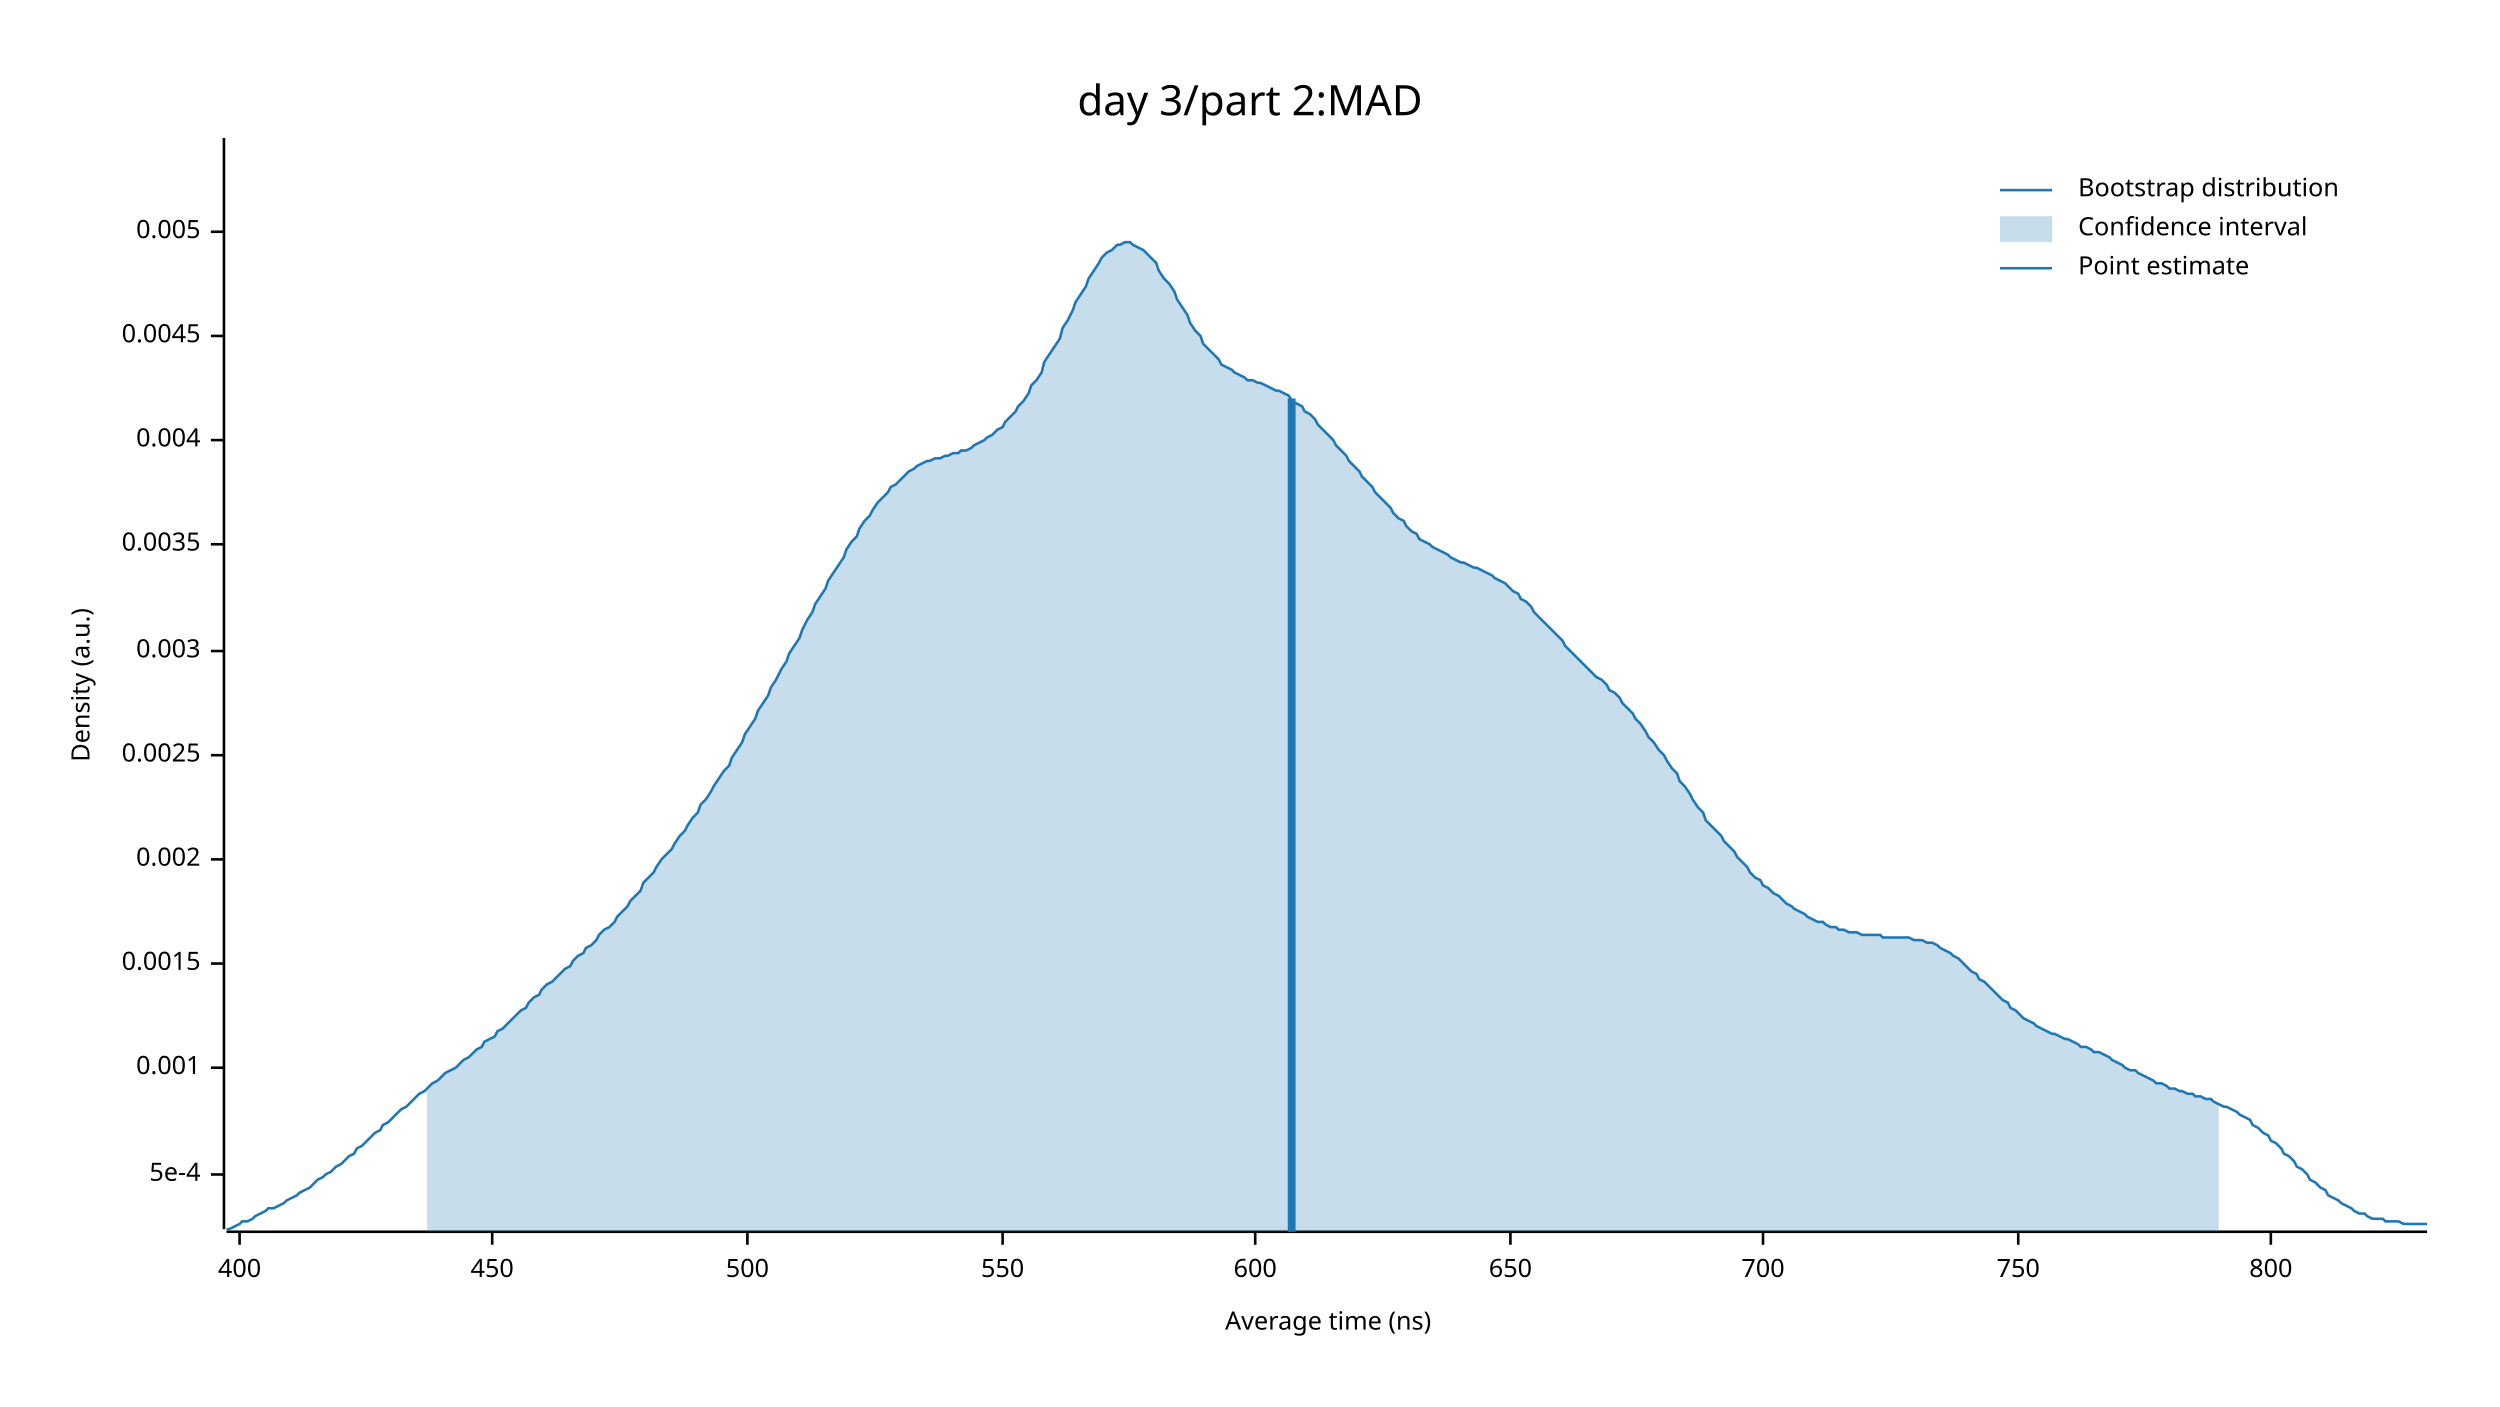
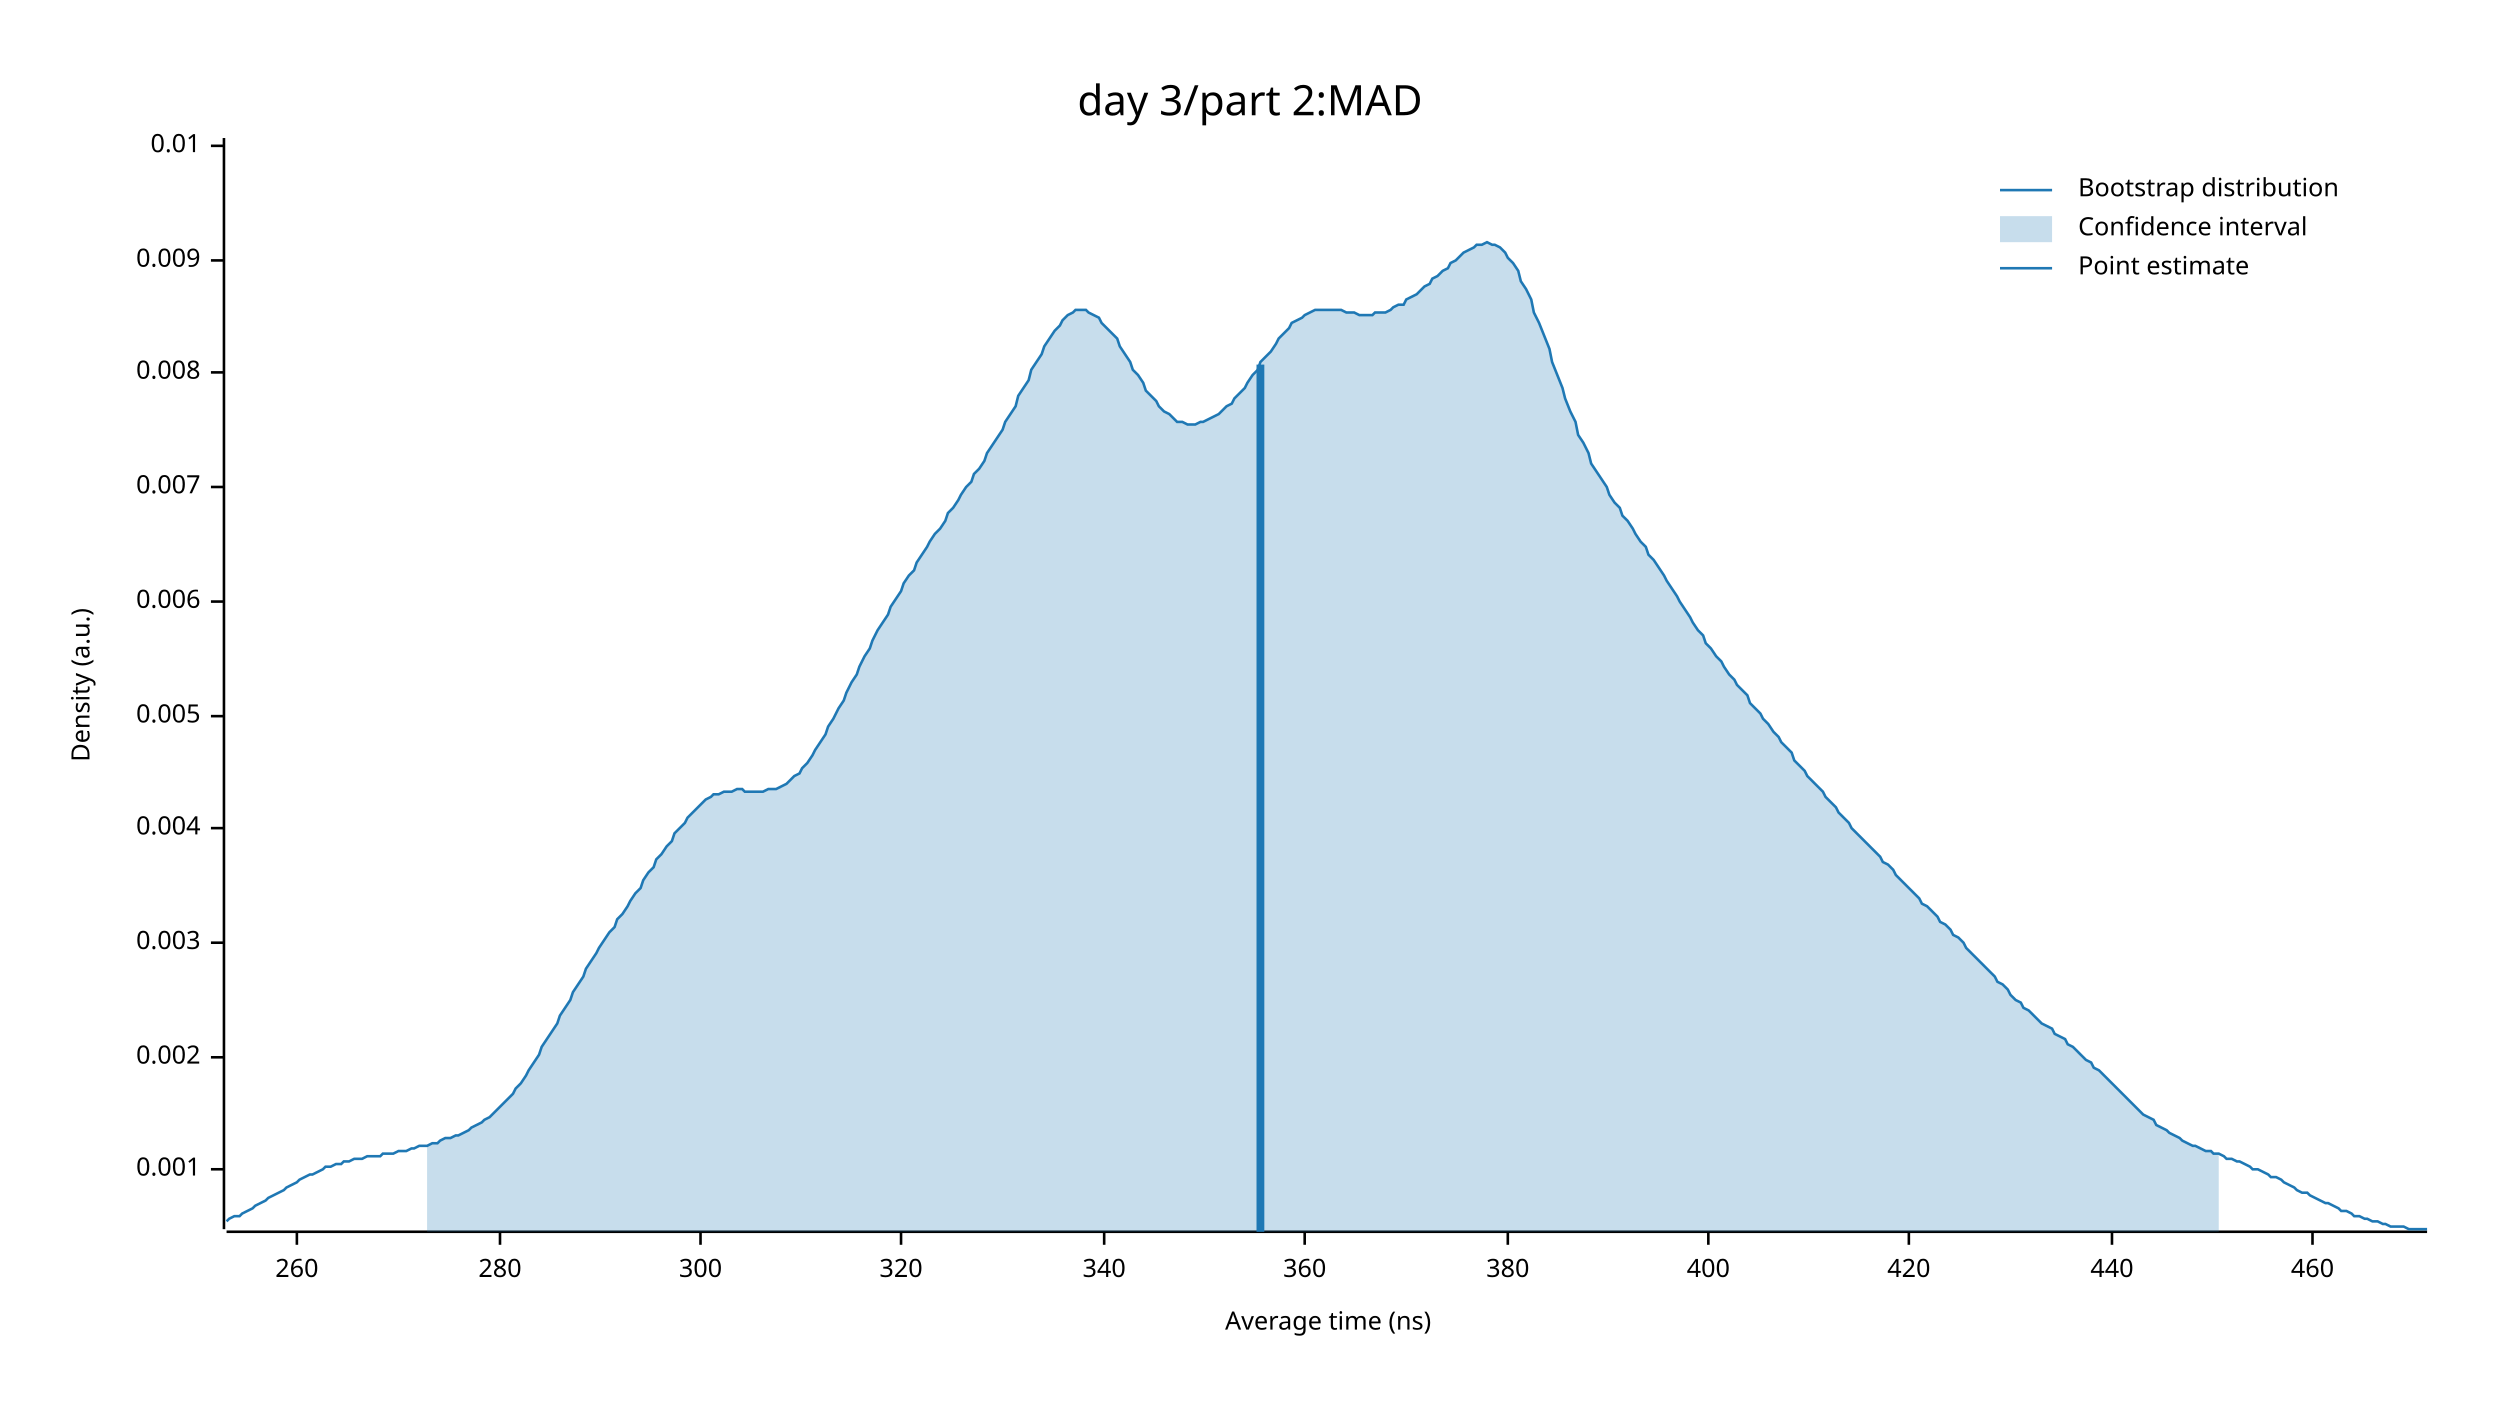
<svg xmlns="http://www.w3.org/2000/svg" width="960" height="540" viewBox="0 0 960 540">
  <text x="480" y="32" dy="0.76em" text-anchor="middle" font-family="sans-serif" font-size="16.129" opacity="1" fill="#000000">
day 3/part 2:MAD
</text>
  <text x="27" y="263" dy="0.76em" text-anchor="middle" font-family="sans-serif" font-size="9.677" opacity="1" fill="#000000" transform="rotate(270, 27, 263)">
Density (a.u.)
</text>
  <text x="510" y="513" dy="-0.5ex" text-anchor="middle" font-family="sans-serif" font-size="9.677" opacity="1" fill="#000000">
Average time (ns)
</text>
  <polyline fill="none" opacity="1" stroke="#000000" stroke-width="1" points="86,53 86,472 " />
-   <text x="77" y="451" dy="0.5ex" text-anchor="end" font-family="sans-serif" font-size="9.677" opacity="1" fill="#000000">
- 5e-4
- </text>
-   <polyline fill="none" opacity="1" stroke="#000000" stroke-width="1" points="81,451 86,451 " />
-   <text x="77" y="410" dy="0.5ex" text-anchor="end" font-family="sans-serif" font-size="9.677" opacity="1" fill="#000000">
+   <text x="77" y="449" dy="0.5ex" text-anchor="end" font-family="sans-serif" font-size="9.677" opacity="1" fill="#000000">
0.001
</text>
-   <polyline fill="none" opacity="1" stroke="#000000" stroke-width="1" points="81,410 86,410 " />
-   <text x="77" y="370" dy="0.5ex" text-anchor="end" font-family="sans-serif" font-size="9.677" opacity="1" fill="#000000">
- 0.0015
- </text>
-   <polyline fill="none" opacity="1" stroke="#000000" stroke-width="1" points="81,370 86,370 " />
-   <text x="77" y="330" dy="0.5ex" text-anchor="end" font-family="sans-serif" font-size="9.677" opacity="1" fill="#000000">
+   <polyline fill="none" opacity="1" stroke="#000000" stroke-width="1" points="81,449 86,449 " />
+   <text x="77" y="406" dy="0.5ex" text-anchor="end" font-family="sans-serif" font-size="9.677" opacity="1" fill="#000000">
0.002
</text>
-   <polyline fill="none" opacity="1" stroke="#000000" stroke-width="1" points="81,330 86,330 " />
-   <text x="77" y="290" dy="0.5ex" text-anchor="end" font-family="sans-serif" font-size="9.677" opacity="1" fill="#000000">
- 0.0025
- </text>
-   <polyline fill="none" opacity="1" stroke="#000000" stroke-width="1" points="81,290 86,290 " />
-   <text x="77" y="250" dy="0.5ex" text-anchor="end" font-family="sans-serif" font-size="9.677" opacity="1" fill="#000000">
+   <polyline fill="none" opacity="1" stroke="#000000" stroke-width="1" points="81,406 86,406 " />
+   <text x="77" y="362" dy="0.5ex" text-anchor="end" font-family="sans-serif" font-size="9.677" opacity="1" fill="#000000">
0.003
</text>
-   <polyline fill="none" opacity="1" stroke="#000000" stroke-width="1" points="81,250 86,250 " />
-   <text x="77" y="209" dy="0.5ex" text-anchor="end" font-family="sans-serif" font-size="9.677" opacity="1" fill="#000000">
- 0.0035
- </text>
-   <polyline fill="none" opacity="1" stroke="#000000" stroke-width="1" points="81,209 86,209 " />
-   <text x="77" y="169" dy="0.5ex" text-anchor="end" font-family="sans-serif" font-size="9.677" opacity="1" fill="#000000">
+   <polyline fill="none" opacity="1" stroke="#000000" stroke-width="1" points="81,362 86,362 " />
+   <text x="77" y="318" dy="0.5ex" text-anchor="end" font-family="sans-serif" font-size="9.677" opacity="1" fill="#000000">
0.004
</text>
-   <polyline fill="none" opacity="1" stroke="#000000" stroke-width="1" points="81,169 86,169 " />
-   <text x="77" y="129" dy="0.5ex" text-anchor="end" font-family="sans-serif" font-size="9.677" opacity="1" fill="#000000">
- 0.0045
- </text>
-   <polyline fill="none" opacity="1" stroke="#000000" stroke-width="1" points="81,129 86,129 " />
-   <text x="77" y="89" dy="0.5ex" text-anchor="end" font-family="sans-serif" font-size="9.677" opacity="1" fill="#000000">
+   <polyline fill="none" opacity="1" stroke="#000000" stroke-width="1" points="81,318 86,318 " />
+   <text x="77" y="275" dy="0.5ex" text-anchor="end" font-family="sans-serif" font-size="9.677" opacity="1" fill="#000000">
0.005
</text>
-   <polyline fill="none" opacity="1" stroke="#000000" stroke-width="1" points="81,89 86,89 " />
+   <polyline fill="none" opacity="1" stroke="#000000" stroke-width="1" points="81,275 86,275 " />
+   <text x="77" y="231" dy="0.5ex" text-anchor="end" font-family="sans-serif" font-size="9.677" opacity="1" fill="#000000">
+ 0.006
+ </text>
+   <polyline fill="none" opacity="1" stroke="#000000" stroke-width="1" points="81,231 86,231 " />
+   <text x="77" y="187" dy="0.5ex" text-anchor="end" font-family="sans-serif" font-size="9.677" opacity="1" fill="#000000">
+ 0.007
+ </text>
+   <polyline fill="none" opacity="1" stroke="#000000" stroke-width="1" points="81,187 86,187 " />
+   <text x="77" y="143" dy="0.5ex" text-anchor="end" font-family="sans-serif" font-size="9.677" opacity="1" fill="#000000">
+ 0.008
+ </text>
+   <polyline fill="none" opacity="1" stroke="#000000" stroke-width="1" points="81,143 86,143 " />
+   <text x="77" y="100" dy="0.5ex" text-anchor="end" font-family="sans-serif" font-size="9.677" opacity="1" fill="#000000">
+ 0.009
+ </text>
+   <polyline fill="none" opacity="1" stroke="#000000" stroke-width="1" points="81,100 86,100 " />
+   <text x="77" y="56" dy="0.5ex" text-anchor="end" font-family="sans-serif" font-size="9.677" opacity="1" fill="#000000">
+ 0.01
+ </text>
+   <polyline fill="none" opacity="1" stroke="#000000" stroke-width="1" points="81,56 86,56 " />
  <polyline fill="none" opacity="1" stroke="#000000" stroke-width="1" points="87,473 932,473 " />
-   <text x="92" y="483" dy="0.76em" text-anchor="middle" font-family="sans-serif" font-size="9.677" opacity="1" fill="#000000">
+   <text x="114" y="483" dy="0.76em" text-anchor="middle" font-family="sans-serif" font-size="9.677" opacity="1" fill="#000000">
+ 260
+ </text>
+   <polyline fill="none" opacity="1" stroke="#000000" stroke-width="1" points="114,473 114,478 " />
+   <text x="192" y="483" dy="0.76em" text-anchor="middle" font-family="sans-serif" font-size="9.677" opacity="1" fill="#000000">
+ 280
+ </text>
+   <polyline fill="none" opacity="1" stroke="#000000" stroke-width="1" points="192,473 192,478 " />
+   <text x="269" y="483" dy="0.76em" text-anchor="middle" font-family="sans-serif" font-size="9.677" opacity="1" fill="#000000">
+ 300
+ </text>
+   <polyline fill="none" opacity="1" stroke="#000000" stroke-width="1" points="269,473 269,478 " />
+   <text x="346" y="483" dy="0.76em" text-anchor="middle" font-family="sans-serif" font-size="9.677" opacity="1" fill="#000000">
+ 320
+ </text>
+   <polyline fill="none" opacity="1" stroke="#000000" stroke-width="1" points="346,473 346,478 " />
+   <text x="424" y="483" dy="0.76em" text-anchor="middle" font-family="sans-serif" font-size="9.677" opacity="1" fill="#000000">
+ 340
+ </text>
+   <polyline fill="none" opacity="1" stroke="#000000" stroke-width="1" points="424,473 424,478 " />
+   <text x="501" y="483" dy="0.76em" text-anchor="middle" font-family="sans-serif" font-size="9.677" opacity="1" fill="#000000">
+ 360
+ </text>
+   <polyline fill="none" opacity="1" stroke="#000000" stroke-width="1" points="501,473 501,478 " />
+   <text x="579" y="483" dy="0.76em" text-anchor="middle" font-family="sans-serif" font-size="9.677" opacity="1" fill="#000000">
+ 380
+ </text>
+   <polyline fill="none" opacity="1" stroke="#000000" stroke-width="1" points="579,473 579,478 " />
+   <text x="656" y="483" dy="0.76em" text-anchor="middle" font-family="sans-serif" font-size="9.677" opacity="1" fill="#000000">
400
</text>
-   <polyline fill="none" opacity="1" stroke="#000000" stroke-width="1" points="92,473 92,478 " />
-   <text x="189" y="483" dy="0.76em" text-anchor="middle" font-family="sans-serif" font-size="9.677" opacity="1" fill="#000000">
- 450
+   <polyline fill="none" opacity="1" stroke="#000000" stroke-width="1" points="656,473 656,478 " />
+   <text x="733" y="483" dy="0.76em" text-anchor="middle" font-family="sans-serif" font-size="9.677" opacity="1" fill="#000000">
+ 420
</text>
-   <polyline fill="none" opacity="1" stroke="#000000" stroke-width="1" points="189,473 189,478 " />
-   <text x="287" y="483" dy="0.76em" text-anchor="middle" font-family="sans-serif" font-size="9.677" opacity="1" fill="#000000">
- 500
+   <polyline fill="none" opacity="1" stroke="#000000" stroke-width="1" points="733,473 733,478 " />
+   <text x="811" y="483" dy="0.76em" text-anchor="middle" font-family="sans-serif" font-size="9.677" opacity="1" fill="#000000">
+ 440
</text>
-   <polyline fill="none" opacity="1" stroke="#000000" stroke-width="1" points="287,473 287,478 " />
-   <text x="385" y="483" dy="0.76em" text-anchor="middle" font-family="sans-serif" font-size="9.677" opacity="1" fill="#000000">
- 550
+   <polyline fill="none" opacity="1" stroke="#000000" stroke-width="1" points="811,473 811,478 " />
+   <text x="888" y="483" dy="0.76em" text-anchor="middle" font-family="sans-serif" font-size="9.677" opacity="1" fill="#000000">
+ 460
</text>
-   <polyline fill="none" opacity="1" stroke="#000000" stroke-width="1" points="385,473 385,478 " />
-   <text x="482" y="483" dy="0.76em" text-anchor="middle" font-family="sans-serif" font-size="9.677" opacity="1" fill="#000000">
- 600
- </text>
-   <polyline fill="none" opacity="1" stroke="#000000" stroke-width="1" points="482,473 482,478 " />
-   <text x="580" y="483" dy="0.76em" text-anchor="middle" font-family="sans-serif" font-size="9.677" opacity="1" fill="#000000">
- 650
- </text>
-   <polyline fill="none" opacity="1" stroke="#000000" stroke-width="1" points="580,473 580,478 " />
-   <text x="677" y="483" dy="0.76em" text-anchor="middle" font-family="sans-serif" font-size="9.677" opacity="1" fill="#000000">
- 700
- </text>
-   <polyline fill="none" opacity="1" stroke="#000000" stroke-width="1" points="677,473 677,478 " />
-   <text x="775" y="483" dy="0.76em" text-anchor="middle" font-family="sans-serif" font-size="9.677" opacity="1" fill="#000000">
- 750
- </text>
-   <polyline fill="none" opacity="1" stroke="#000000" stroke-width="1" points="775,473 775,478 " />
-   <text x="872" y="483" dy="0.76em" text-anchor="middle" font-family="sans-serif" font-size="9.677" opacity="1" fill="#000000">
- 800
- </text>
-   <polyline fill="none" opacity="1" stroke="#000000" stroke-width="1" points="872,473 872,478 " />
-   <polyline fill="none" opacity="1" stroke="#1F78B4" stroke-width="1" points="87,472 88,472 90,471 92,470 93,469 95,469 97,468 98,467 100,466 102,465 103,464 105,464 107,463 109,462 110,461 112,460 114,459 115,458 117,457 119,456 120,455 122,453 124,452 125,451 127,450 129,448 131,447 132,446 134,444 136,443 137,441 139,440 141,438 142,437 144,435 146,434 147,432 149,431 151,429 153,427 154,426 156,425 158,423 159,422 161,420 163,419 164,418 166,416 168,415 169,414 171,412 173,411 175,410 176,409 178,407 180,406 181,405 183,403 185,402 186,400 188,399 190,398 191,396 193,395 195,393 197,391 198,390 200,388 202,387 203,385 205,383 207,382 208,380 210,378 212,377 214,375 215,374 217,372 219,371 220,369 222,367 224,366 225,364 227,363 229,361 230,359 232,357 234,356 236,354 237,352 239,350 241,348 242,346 244,344 246,342 247,339 249,337 251,335 252,333 254,330 256,328 258,326 259,324 261,321 263,319 264,317 266,314 268,312 269,309 271,307 273,304 274,302 276,299 278,296 280,294 281,291 283,288 285,285 286,282 288,279 290,276 291,273 293,270 295,267 296,264 298,261 300,257 302,254 303,251 305,248 307,245 308,242 310,238 312,235 313,232 315,229 317,226 318,223 320,220 322,217 324,214 325,211 327,208 329,206 330,203 332,200 334,198 335,196 337,193 339,191 341,189 342,187 344,186 346,184 347,183 349,181 351,180 352,179 354,178 356,177 357,177 359,176 361,176 363,175 364,175 366,174 368,174 369,173 371,173 373,172 374,171 376,170 378,169 379,168 381,167 383,165 385,164 386,162 388,160 390,158 391,156 393,154 395,151 396,148 398,146 400,143 401,139 403,136 405,133 407,130 408,126 410,123 412,119 413,116 415,113 417,110 418,107 420,104 422,101 423,99 425,97 427,96 429,94 430,94 432,93 434,93 435,94 437,95 439,96 440,97 442,99 444,101 445,104 447,107 449,109 451,112 452,115 454,118 456,121 457,124 459,127 461,129 462,132 464,134 466,136 468,138 469,140 471,141 473,142 474,143 476,144 478,145 479,146 481,146 483,147 484,147 486,148 488,149 490,150 491,150 493,151 495,152 496,154 498,155 500,156 501,158 503,159 505,161 506,163 508,165 510,167 512,169 513,171 515,173 517,175 518,177 520,179 522,181 523,183 525,185 527,187 528,189 530,191 532,193 534,195 535,197 537,199 539,200 540,202 542,204 544,205 545,207 547,208 549,209 550,210 552,211 554,212 556,213 557,214 559,215 561,216 562,216 564,217 566,218 567,218 569,219 571,220 573,221 574,222 576,223 578,224 579,225 581,227 583,228 584,230 586,231 588,233 589,235 591,237 593,239 595,241 596,242 598,244 600,246 601,248 603,250 605,252 606,253 608,255 610,257 611,258 613,260 615,261 617,263 618,265 620,266 622,268 623,270 625,272 627,274 628,276 630,278 632,281 633,283 635,285 637,288 639,290 640,292 642,295 644,297 645,300 647,302 649,305 650,307 652,310 654,312 655,315 657,317 659,319 661,321 662,323 664,325 666,327 667,329 669,331 671,333 672,335 674,337 676,338 677,340 679,341 681,343 683,344 684,345 686,347 688,348 689,349 691,350 693,351 694,352 696,353 698,354 700,354 701,355 703,356 705,356 706,357 708,357 710,358 711,358 713,358 715,359 716,359 718,359 720,359 722,359 723,360 725,360 727,360 728,360 730,360 732,360 733,360 735,361 737,361 738,361 740,362 742,362 744,363 745,364 747,365 749,366 750,367 752,368 754,370 755,371 757,373 759,374 760,376 762,377 764,379 766,381 767,382 769,384 771,385 772,387 774,388 776,390 777,391 779,392 781,393 782,394 784,395 786,396 788,397 789,397 791,398 793,399 794,399 796,400 798,401 799,402 801,402 803,403 804,404 806,404 808,405 810,406 811,407 813,408 815,409 816,410 818,411 820,411 821,412 823,413 825,414 827,415 828,416 830,416 832,417 833,418 835,418 837,419 838,419 840,420 842,420 843,421 845,421 847,422 849,422 850,423 852,424 854,425 855,425 857,426 859,427 860,428 862,429 864,430 865,432 867,433 869,435 871,436 872,438 874,439 876,441 877,443 879,444 881,446 882,448 884,449 886,451 887,453 889,454 891,456 893,457 894,459 896,460 898,461 899,462 901,463 903,464 904,465 906,466 908,466 909,467 911,468 913,468 915,468 916,469 918,469 920,469 921,469 923,470 925,470 926,470 928,470 930,470 932,470 " />
-   <polygon opacity="0.25" fill="#1F78B4" points="164,418 166,416 168,415 169,414 171,412 173,411 175,410 176,409 178,407 180,406 181,405 183,403 185,402 186,400 188,399 190,398 191,396 193,395 195,393 197,391 198,390 200,388 202,387 203,385 205,383 207,382 208,380 210,378 212,377 214,375 215,374 217,372 219,371 220,369 222,367 224,366 225,364 227,363 229,361 230,359 232,357 234,356 236,354 237,352 239,350 241,348 242,346 244,344 246,342 247,339 249,337 251,335 252,333 254,330 256,328 258,326 259,324 261,321 263,319 264,317 266,314 268,312 269,309 271,307 273,304 274,302 276,299 278,296 280,294 281,291 283,288 285,285 286,282 288,279 290,276 291,273 293,270 295,267 296,264 298,261 300,257 302,254 303,251 305,248 307,245 308,242 310,238 312,235 313,232 315,229 317,226 318,223 320,220 322,217 324,214 325,211 327,208 329,206 330,203 332,200 334,198 335,196 337,193 339,191 341,189 342,187 344,186 346,184 347,183 349,181 351,180 352,179 354,178 356,177 357,177 359,176 361,176 363,175 364,175 366,174 368,174 369,173 371,173 373,172 374,171 376,170 378,169 379,168 381,167 383,165 385,164 386,162 388,160 390,158 391,156 393,154 395,151 396,148 398,146 400,143 401,139 403,136 405,133 407,130 408,126 410,123 412,119 413,116 415,113 417,110 418,107 420,104 422,101 423,99 425,97 427,96 429,94 430,94 432,93 434,93 435,94 437,95 439,96 440,97 442,99 444,101 445,104 447,107 449,109 451,112 452,115 454,118 456,121 457,124 459,127 461,129 462,132 464,134 466,136 468,138 469,140 471,141 473,142 474,143 476,144 478,145 479,146 481,146 483,147 484,147 486,148 488,149 490,150 491,150 493,151 495,152 496,154 498,155 500,156 501,158 503,159 505,161 506,163 508,165 510,167 512,169 513,171 515,173 517,175 518,177 520,179 522,181 523,183 525,185 527,187 528,189 530,191 532,193 534,195 535,197 537,199 539,200 540,202 542,204 544,205 545,207 547,208 549,209 550,210 552,211 554,212 556,213 557,214 559,215 561,216 562,216 564,217 566,218 567,218 569,219 571,220 573,221 574,222 576,223 578,224 579,225 581,227 583,228 584,230 586,231 588,233 589,235 591,237 593,239 595,241 596,242 598,244 600,246 601,248 603,250 605,252 606,253 608,255 610,257 611,258 613,260 615,261 617,263 618,265 620,266 622,268 623,270 625,272 627,274 628,276 630,278 632,281 633,283 635,285 637,288 639,290 640,292 642,295 644,297 645,300 647,302 649,305 650,307 652,310 654,312 655,315 657,317 659,319 661,321 662,323 664,325 666,327 667,329 669,331 671,333 672,335 674,337 676,338 677,340 679,341 681,343 683,344 684,345 686,347 688,348 689,349 691,350 693,351 694,352 696,353 698,354 700,354 701,355 703,356 705,356 706,357 708,357 710,358 711,358 713,358 715,359 716,359 718,359 720,359 722,359 723,360 725,360 727,360 728,360 730,360 732,360 733,360 735,361 737,361 738,361 740,362 742,362 744,363 745,364 747,365 749,366 750,367 752,368 754,370 755,371 757,373 759,374 760,376 762,377 764,379 766,381 767,382 769,384 771,385 772,387 774,388 776,390 777,391 779,392 781,393 782,394 784,395 786,396 788,397 789,397 791,398 793,399 794,399 796,400 798,401 799,402 801,402 803,403 804,404 806,404 808,405 810,406 811,407 813,408 815,409 816,410 818,411 820,411 821,412 823,413 825,414 827,415 828,416 830,416 832,417 833,418 835,418 837,419 838,419 840,420 842,420 843,421 845,421 847,422 849,422 850,423 852,424 852,473 164,473 " />
-   <polyline fill="none" opacity="1" stroke="#1F78B4" stroke-width="3" points="496,473 496,153 " />
+   <polyline fill="none" opacity="1" stroke="#000000" stroke-width="1" points="888,473 888,478 " />
+   <polyline fill="none" opacity="1" stroke="#1F78B4" stroke-width="1" points="87,469 88,468 90,467 92,467 93,466 95,465 97,464 98,463 100,462 102,461 103,460 105,459 107,458 109,457 110,456 112,455 114,454 115,453 117,452 119,451 120,451 122,450 124,449 125,448 127,448 129,447 131,447 132,446 134,446 136,445 137,445 139,445 141,444 142,444 144,444 146,444 147,443 149,443 151,443 153,442 154,442 156,442 158,441 159,441 161,440 163,440 164,440 166,439 168,439 169,438 171,437 173,437 175,436 176,436 178,435 180,434 181,433 183,432 185,431 186,430 188,429 190,427 191,426 193,424 195,422 197,420 198,418 200,416 202,413 203,411 205,408 207,405 208,402 210,399 212,396 214,393 215,390 217,387 219,384 220,381 222,378 224,375 225,372 227,369 229,366 230,364 232,361 234,358 236,356 237,353 239,351 241,348 242,346 244,343 246,341 247,338 249,335 251,333 252,330 254,328 256,325 258,323 259,320 261,318 263,316 264,314 266,312 268,310 269,309 271,307 273,306 274,305 276,305 278,304 280,304 281,304 283,303 285,303 286,304 288,304 290,304 291,304 293,304 295,303 296,303 298,303 300,302 302,301 303,300 305,298 307,297 308,295 310,293 312,290 313,288 315,285 317,282 318,279 320,276 322,272 324,269 325,266 327,262 329,259 330,256 332,252 334,249 335,246 337,242 339,239 341,236 342,233 344,230 346,227 347,224 349,221 351,219 352,216 354,213 356,210 357,208 359,205 361,203 363,200 364,197 366,195 368,192 369,190 371,187 373,185 374,182 376,180 378,177 379,174 381,171 383,168 385,165 386,162 388,159 390,156 391,152 393,149 395,146 396,142 398,139 400,136 401,133 403,130 405,127 407,125 408,123 410,121 412,120 413,119 415,119 417,119 418,120 420,121 422,122 423,124 425,126 427,128 429,130 430,133 432,136 434,139 435,142 437,144 439,147 440,150 442,152 444,154 445,156 447,158 449,159 451,161 452,162 454,162 456,163 457,163 459,163 461,162 462,162 464,161 466,160 468,159 469,158 471,156 473,155 474,153 476,151 478,149 479,147 481,144 483,142 484,139 486,137 488,135 490,132 491,130 493,128 495,126 496,124 498,123 500,122 501,121 503,120 505,119 506,119 508,119 510,119 512,119 513,119 515,119 517,120 518,120 520,120 522,121 523,121 525,121 527,121 528,120 530,120 532,120 534,119 535,118 537,117 539,117 540,115 542,114 544,113 545,112 547,110 549,109 550,107 552,106 554,104 556,103 557,101 559,100 561,98 562,97 564,96 566,95 567,94 569,94 571,93 573,94 574,94 576,95 578,97 579,99 581,101 583,104 584,108 586,111 588,115 589,120 591,124 593,129 595,134 596,139 598,144 600,149 601,153 603,158 605,162 606,167 608,170 610,174 611,178 613,181 615,184 617,187 618,190 620,193 622,195 623,198 625,200 627,203 628,205 630,208 632,210 633,213 635,215 637,218 639,221 640,223 642,226 644,229 645,231 647,234 649,237 650,239 652,242 654,244 655,247 657,249 659,252 661,254 662,256 664,259 666,261 667,263 669,265 671,267 672,270 674,272 676,274 677,276 679,278 681,281 683,283 684,285 686,287 688,289 689,292 691,294 693,296 694,298 696,300 698,302 700,304 701,306 703,308 705,310 706,312 708,314 710,316 711,318 713,320 715,322 716,323 718,325 720,327 722,329 723,331 725,332 727,334 728,336 730,338 732,340 733,341 735,343 737,345 738,347 740,348 742,350 744,352 745,354 747,355 749,357 750,359 752,360 754,362 755,364 757,366 759,368 760,369 762,371 764,373 766,375 767,377 769,378 771,380 772,382 774,384 776,385 777,387 779,388 781,390 782,391 784,393 786,394 788,395 789,397 791,398 793,399 794,401 796,402 798,404 799,405 801,407 803,408 804,410 806,411 808,413 810,415 811,416 813,418 815,420 816,421 818,423 820,425 821,426 823,428 825,429 827,430 828,432 830,433 832,434 833,435 835,436 837,437 838,438 840,439 842,440 843,440 845,441 847,442 849,442 850,443 852,443 854,444 855,445 857,445 859,446 860,446 862,447 864,448 865,449 867,449 869,450 871,451 872,452 874,452 876,453 877,454 879,455 881,456 882,457 884,458 886,458 887,459 889,460 891,461 893,462 894,462 896,463 898,464 899,465 901,465 903,466 904,467 906,467 908,468 909,468 911,469 913,469 915,470 916,470 918,471 920,471 921,471 923,471 925,472 926,472 928,472 930,472 932,472 " />
+   <polygon opacity="0.25" fill="#1F78B4" points="164,440 166,439 168,439 169,438 171,437 173,437 175,436 176,436 178,435 180,434 181,433 183,432 185,431 186,430 188,429 190,427 191,426 193,424 195,422 197,420 198,418 200,416 202,413 203,411 205,408 207,405 208,402 210,399 212,396 214,393 215,390 217,387 219,384 220,381 222,378 224,375 225,372 227,369 229,366 230,364 232,361 234,358 236,356 237,353 239,351 241,348 242,346 244,343 246,341 247,338 249,335 251,333 252,330 254,328 256,325 258,323 259,320 261,318 263,316 264,314 266,312 268,310 269,309 271,307 273,306 274,305 276,305 278,304 280,304 281,304 283,303 285,303 286,304 288,304 290,304 291,304 293,304 295,303 296,303 298,303 300,302 302,301 303,300 305,298 307,297 308,295 310,293 312,290 313,288 315,285 317,282 318,279 320,276 322,272 324,269 325,266 327,262 329,259 330,256 332,252 334,249 335,246 337,242 339,239 341,236 342,233 344,230 346,227 347,224 349,221 351,219 352,216 354,213 356,210 357,208 359,205 361,203 363,200 364,197 366,195 368,192 369,190 371,187 373,185 374,182 376,180 378,177 379,174 381,171 383,168 385,165 386,162 388,159 390,156 391,152 393,149 395,146 396,142 398,139 400,136 401,133 403,130 405,127 407,125 408,123 410,121 412,120 413,119 415,119 417,119 418,120 420,121 422,122 423,124 425,126 427,128 429,130 430,133 432,136 434,139 435,142 437,144 439,147 440,150 442,152 444,154 445,156 447,158 449,159 451,161 452,162 454,162 456,163 457,163 459,163 461,162 462,162 464,161 466,160 468,159 469,158 471,156 473,155 474,153 476,151 478,149 479,147 481,144 483,142 484,139 486,137 488,135 490,132 491,130 493,128 495,126 496,124 498,123 500,122 501,121 503,120 505,119 506,119 508,119 510,119 512,119 513,119 515,119 517,120 518,120 520,120 522,121 523,121 525,121 527,121 528,120 530,120 532,120 534,119 535,118 537,117 539,117 540,115 542,114 544,113 545,112 547,110 549,109 550,107 552,106 554,104 556,103 557,101 559,100 561,98 562,97 564,96 566,95 567,94 569,94 571,93 573,94 574,94 576,95 578,97 579,99 581,101 583,104 584,108 586,111 588,115 589,120 591,124 593,129 595,134 596,139 598,144 600,149 601,153 603,158 605,162 606,167 608,170 610,174 611,178 613,181 615,184 617,187 618,190 620,193 622,195 623,198 625,200 627,203 628,205 630,208 632,210 633,213 635,215 637,218 639,221 640,223 642,226 644,229 645,231 647,234 649,237 650,239 652,242 654,244 655,247 657,249 659,252 661,254 662,256 664,259 666,261 667,263 669,265 671,267 672,270 674,272 676,274 677,276 679,278 681,281 683,283 684,285 686,287 688,289 689,292 691,294 693,296 694,298 696,300 698,302 700,304 701,306 703,308 705,310 706,312 708,314 710,316 711,318 713,320 715,322 716,323 718,325 720,327 722,329 723,331 725,332 727,334 728,336 730,338 732,340 733,341 735,343 737,345 738,347 740,348 742,350 744,352 745,354 747,355 749,357 750,359 752,360 754,362 755,364 757,366 759,368 760,369 762,371 764,373 766,375 767,377 769,378 771,380 772,382 774,384 776,385 777,387 779,388 781,390 782,391 784,393 786,394 788,395 789,397 791,398 793,399 794,401 796,402 798,404 799,405 801,407 803,408 804,410 806,411 808,413 810,415 811,416 813,418 815,420 816,421 818,423 820,425 821,426 823,428 825,429 827,430 828,432 830,433 832,434 833,435 835,436 837,437 838,438 840,439 842,440 843,440 845,441 847,442 849,442 850,443 852,443 852,473 164,473 " />
+   <polyline fill="none" opacity="1" stroke="#1F78B4" stroke-width="3" points="484,473 484,140 " />
  <text x="798" y="68" dy="0.76em" text-anchor="start" font-family="sans-serif" font-size="9.677" opacity="1" fill="#000000">
Bootstrap distribution
</text>
  <text x="798" y="83" dy="0.76em" text-anchor="start" font-family="sans-serif" font-size="9.677" opacity="1" fill="#000000">
Confidence interval
</text>
  <text x="798" y="98" dy="0.76em" text-anchor="start" font-family="sans-serif" font-size="9.677" opacity="1" fill="#000000">
Point estimate
</text>
  <polyline fill="none" opacity="1" stroke="#1F78B4" stroke-width="1" points="768,73 788,73 " />
  <rect x="768" y="83" width="20" height="10" opacity="0.25" fill="#1F78B4" stroke="none" />
  <polyline fill="none" opacity="1" stroke="#1F78B4" stroke-width="1" points="768,103 788,103 " />
</svg>
